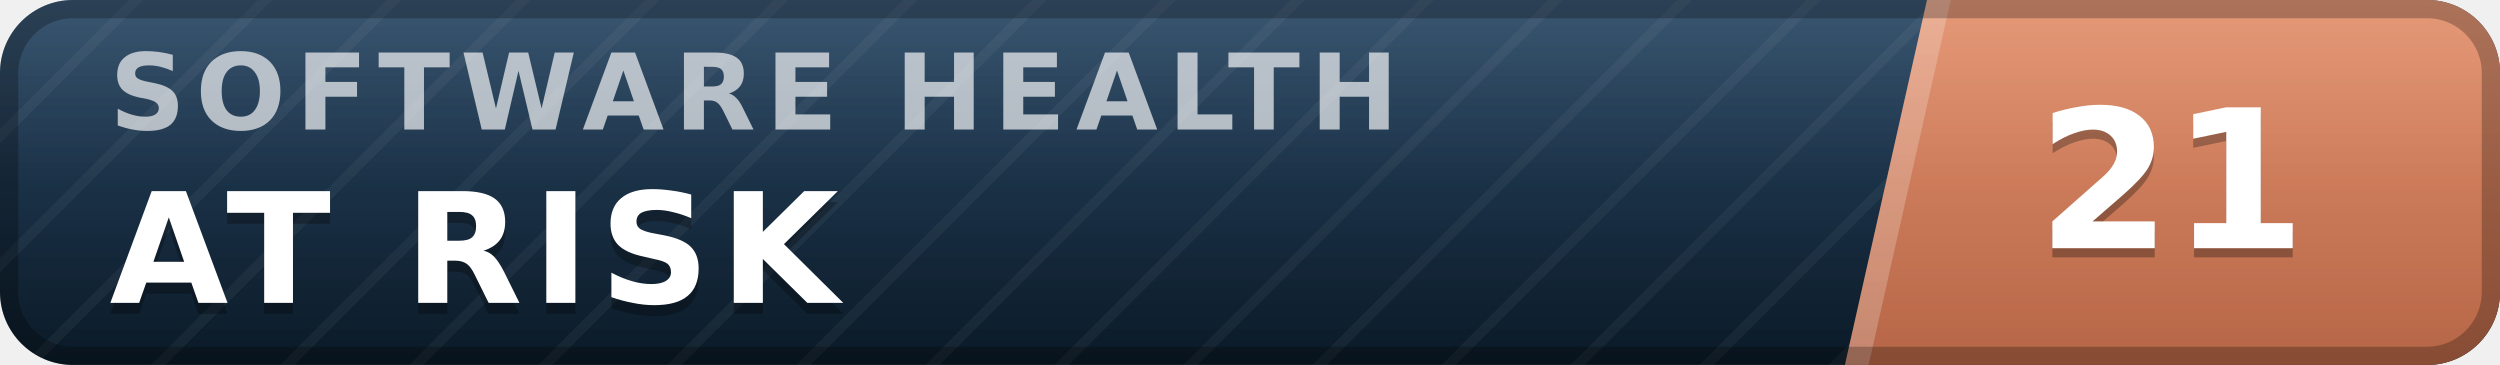
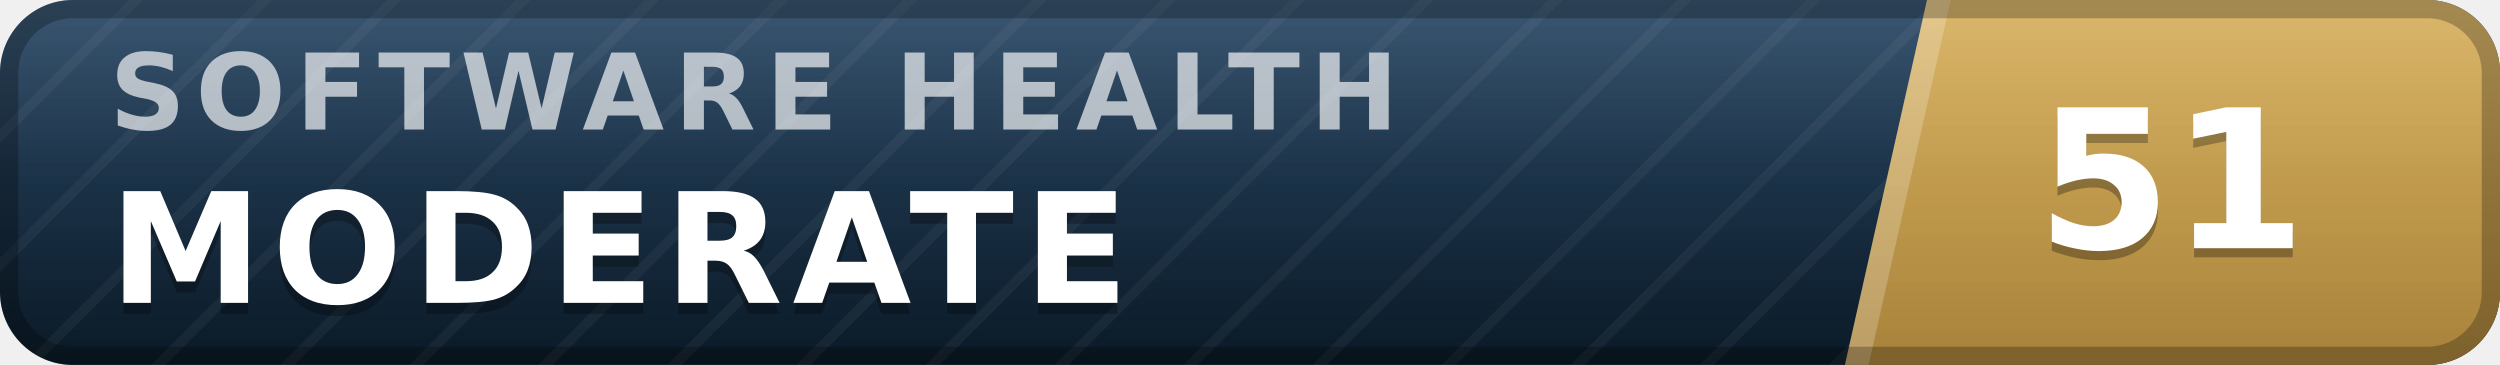
- <svg xmlns="http://www.w3.org/2000/svg" width="137" height="20" viewBox="0 0 137 20" role="img" aria-label="inspect.software software health index 21 of 100, at risk" font-family="Verdana,DejaVu Sans,Geneva,sans-serif">
+ <svg xmlns="http://www.w3.org/2000/svg" width="137" height="20" viewBox="0 0 137 20" role="img" aria-label="inspect.software software health index 51 of 100, moderate" font-family="Verdana,DejaVu Sans,Geneva,sans-serif">
  <defs>
    <linearGradient id="plate" x1="0" y1="0" x2="0" y2="1">
      <stop offset="0" stop-color="#1d3d5c" />
      <stop offset="1" stop-color="#0a1926" />
    </linearGradient>
    <linearGradient id="endplate" x1="0" y1="0" x2="0" y2="1">
-       <stop offset="0" stop-color="#e18a64" />
-       <stop offset="1" stop-color="#b56546" />
+       <stop offset="0" stop-color="#d5ac55" />
+       <stop offset="1" stop-color="#a8823a" />
    </linearGradient>
    <linearGradient id="gloss" x1="0" y1="0" x2="0" y2="1">
      <stop offset="0" stop-color="#fff" stop-opacity=".13" />
      <stop offset=".5" stop-color="#fff" stop-opacity=".03" />
      <stop offset="1" stop-color="#fff" stop-opacity="0" />
    </linearGradient>
    <pattern id="guilloche" width="5" height="5" patternUnits="userSpaceOnUse" patternTransform="rotate(45)">
      <line x1="0" y1="0" x2="0" y2="5" stroke="#fff" stroke-opacity=".045" stroke-width="1.1" />
    </pattern>
    <clipPath id="rounded">
      <rect width="137" height="20" rx="4" />
    </clipPath>
  </defs>
  <g clip-path="url(#rounded)">
    <rect width="137" height="20" fill="url(#plate)" />
    <rect width="137" height="20" fill="url(#guilloche)" />
    <polygon points="105.6,0 137,0 137,20 101.1,20" fill="url(#endplate)" />
    <polygon points="105.6,0 106.9,0 102.4,20 101.1,20" fill="#fff" fill-opacity=".22" />
    <text x="6.0" y="7.1" font-size="5.8" letter-spacing="0.55" fill="#fff" fill-opacity=".66" font-weight="bold" textLength="76.3" lengthAdjust="spacing">SOFTWARE HEALTH</text>
-     <text x="6.0" y="17.2" font-size="8.4" fill="#000" fill-opacity=".3" font-weight="bold" letter-spacing="0.55" textLength="43.3" lengthAdjust="spacing">AT RISK</text>
-     <text x="6.0" y="16.6" font-size="8.4" fill="#fff" font-weight="bold" letter-spacing="0.55" textLength="43.3" lengthAdjust="spacing">AT RISK</text>
-     <text x="119.0" y="14.1" font-size="10.6" fill="#000" fill-opacity=".3" font-weight="bold" text-anchor="middle">21</text>
-     <text x="119.0" y="13.6" font-size="10.6" fill="#fff" font-weight="bold" text-anchor="middle">21</text>
+     <text x="6.0" y="17.2" font-size="8.4" fill="#000" fill-opacity=".3" font-weight="bold" letter-spacing="0.55" textLength="59.5" lengthAdjust="spacing">MODERATE</text>
+     <text x="6.0" y="16.6" font-size="8.4" fill="#fff" font-weight="bold" letter-spacing="0.55" textLength="59.5" lengthAdjust="spacing">MODERATE</text>
+     <text x="119.0" y="14.1" font-size="10.6" fill="#000" fill-opacity=".3" font-weight="bold" text-anchor="middle">51</text>
+     <text x="119.0" y="13.6" font-size="10.6" fill="#fff" font-weight="bold" text-anchor="middle">51</text>
    <rect width="137" height="20" fill="url(#gloss)" />
  </g>
  <rect x=".5" y=".5" width="136" height="19" rx="3.5" fill="none" stroke="#000" stroke-opacity=".25" />
</svg>
